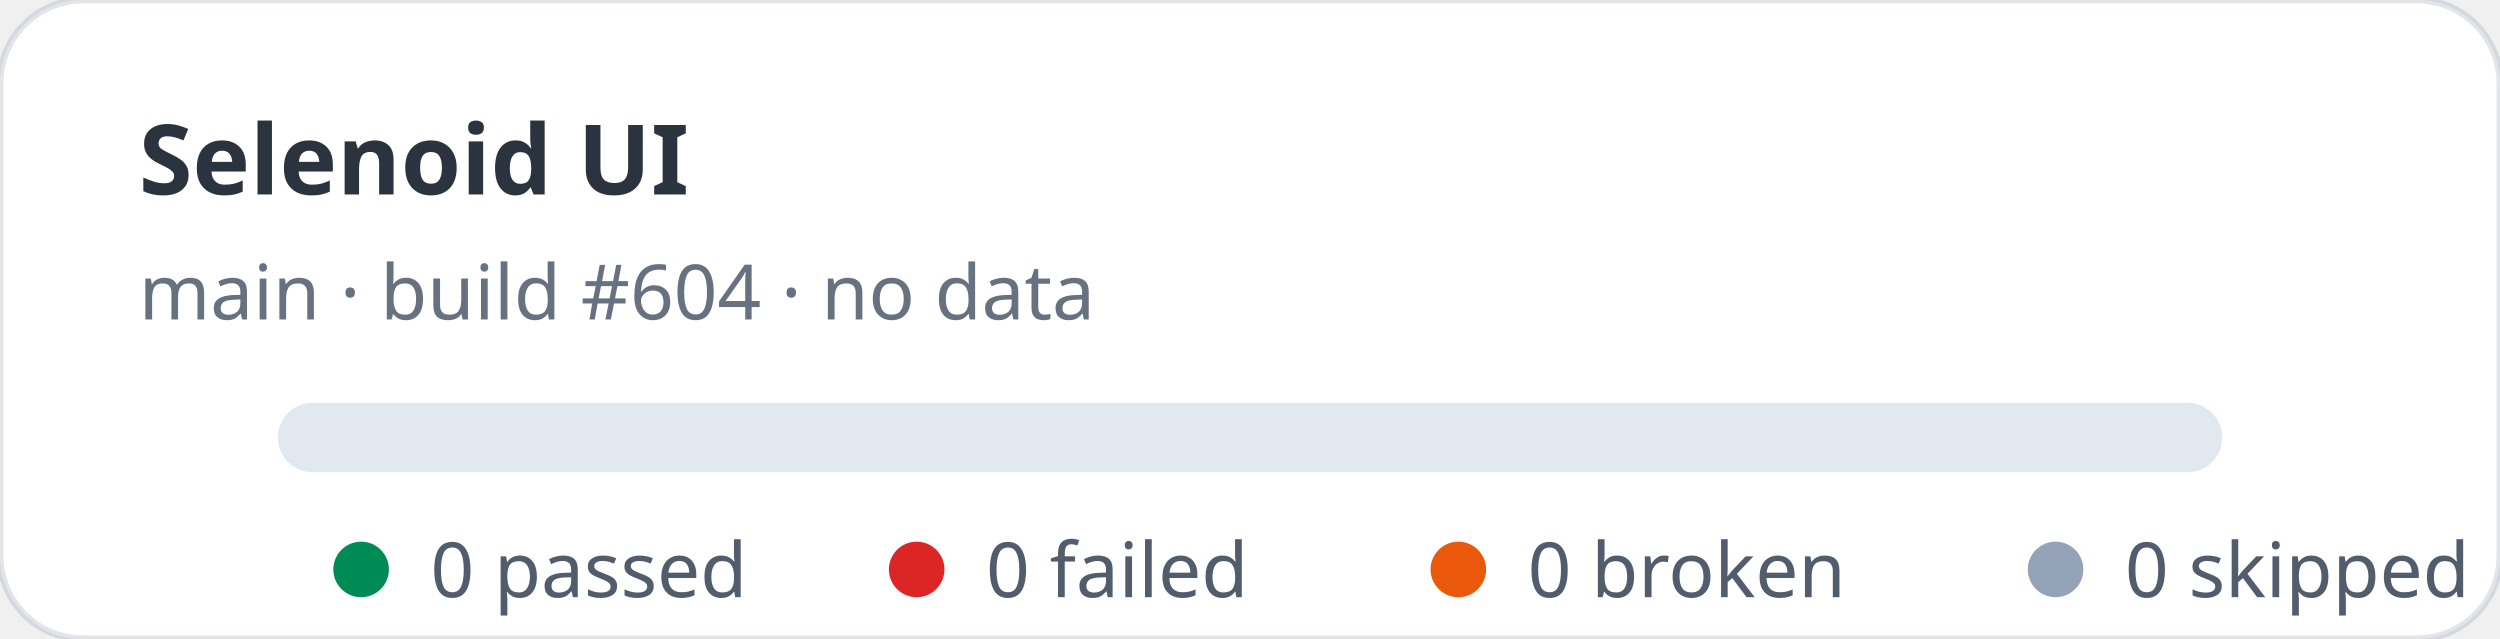
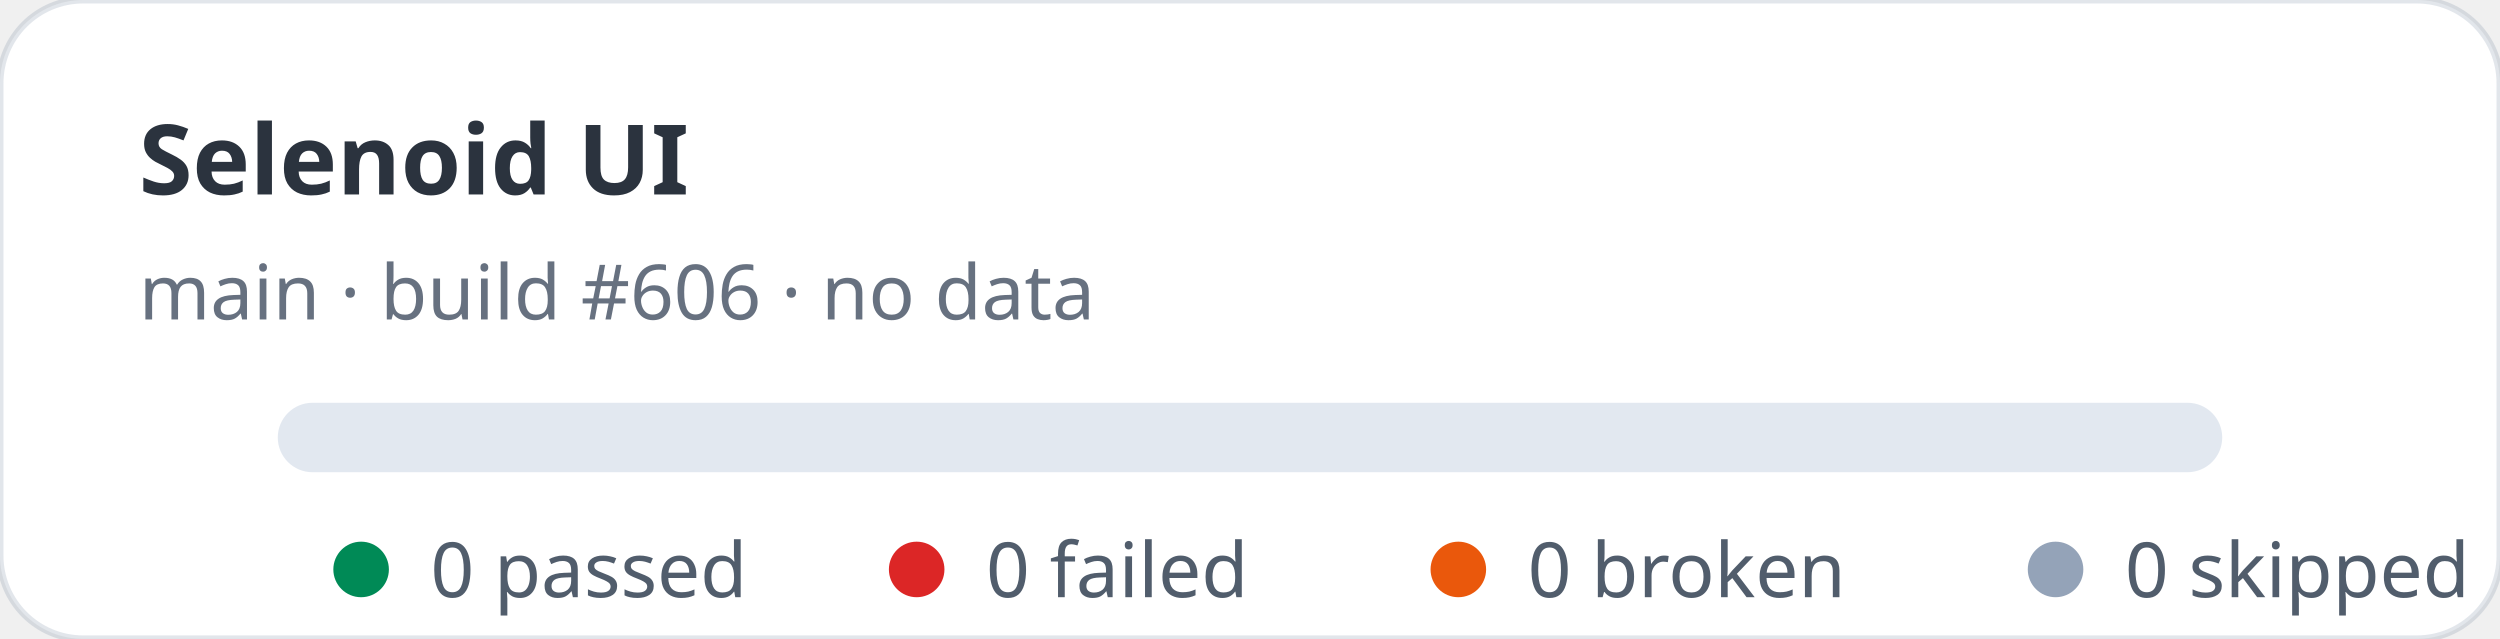
<svg xmlns="http://www.w3.org/2000/svg" width="360" height="92" viewBox="0 0 360 92" role="img" aria-label="Selenoid UI stats: 0 passed, 0 failed">
  <rect width="360" height="92" rx="12" fill="#ffffff" stroke="rgba(11,48,86,0.12)" />
  <text x="20" y="28" fill="rgba(1,10,24,0.83)" font-family="ui-sans-serif,system-ui,sans-serif" font-size="14" font-weight="700">Selenoid UI</text>
-   <text x="20" y="46" fill="rgba(2,19,44,0.6)" font-family="ui-sans-serif,system-ui,sans-serif" font-size="11">main · build #604 · no data</text>
+   <text x="20" y="46" fill="rgba(2,19,44,0.6)" font-family="ui-sans-serif,system-ui,sans-serif" font-size="11">main · build #606 · no data</text>
  <rect x="40" y="58" width="280" height="10" rx="5" fill="#e2e8f0" />
  <g font-family="ui-sans-serif,system-ui,sans-serif" font-size="11" fill="rgba(1,18,40,0.68)">
    <circle cx="52" cy="82" r="4" fill="#008a56" />
    <text x="62" y="86">0 passed</text>
    <circle cx="132" cy="82" r="4" fill="#dc2626" />
    <text x="142" y="86">0 failed</text>
    <circle cx="210" cy="82" r="4" fill="#ea580c" />
    <text x="220" y="86">0 broken</text>
    <circle cx="296" cy="82" r="4" fill="#94a3b8" />
    <text x="306" y="86">0 skipped</text>
  </g>
</svg>
